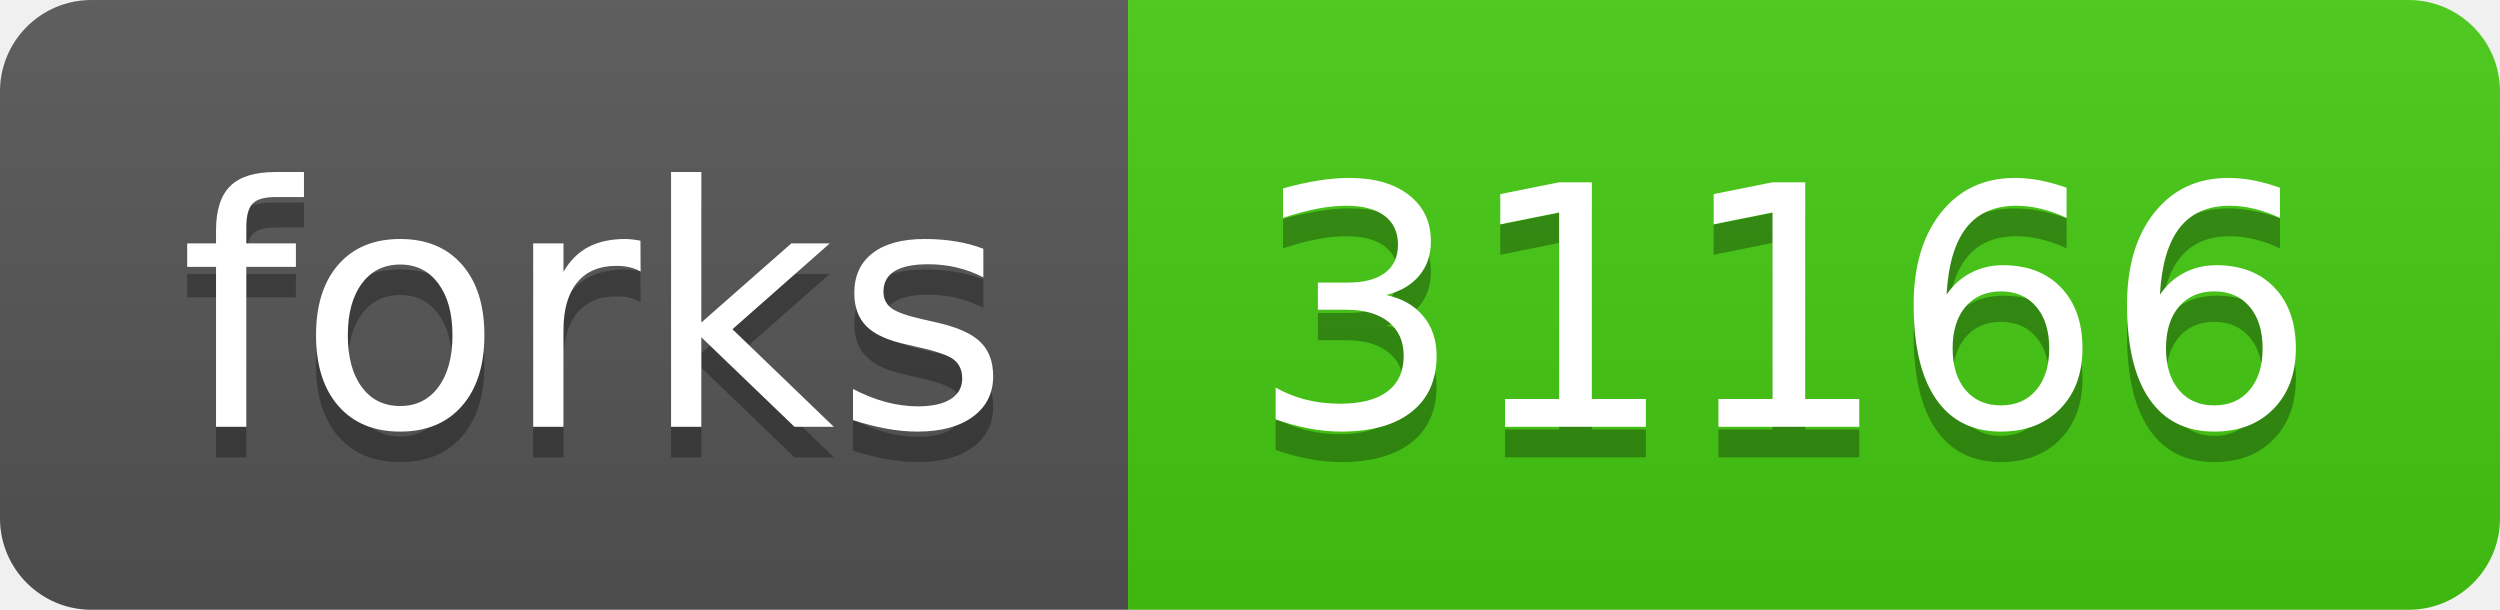
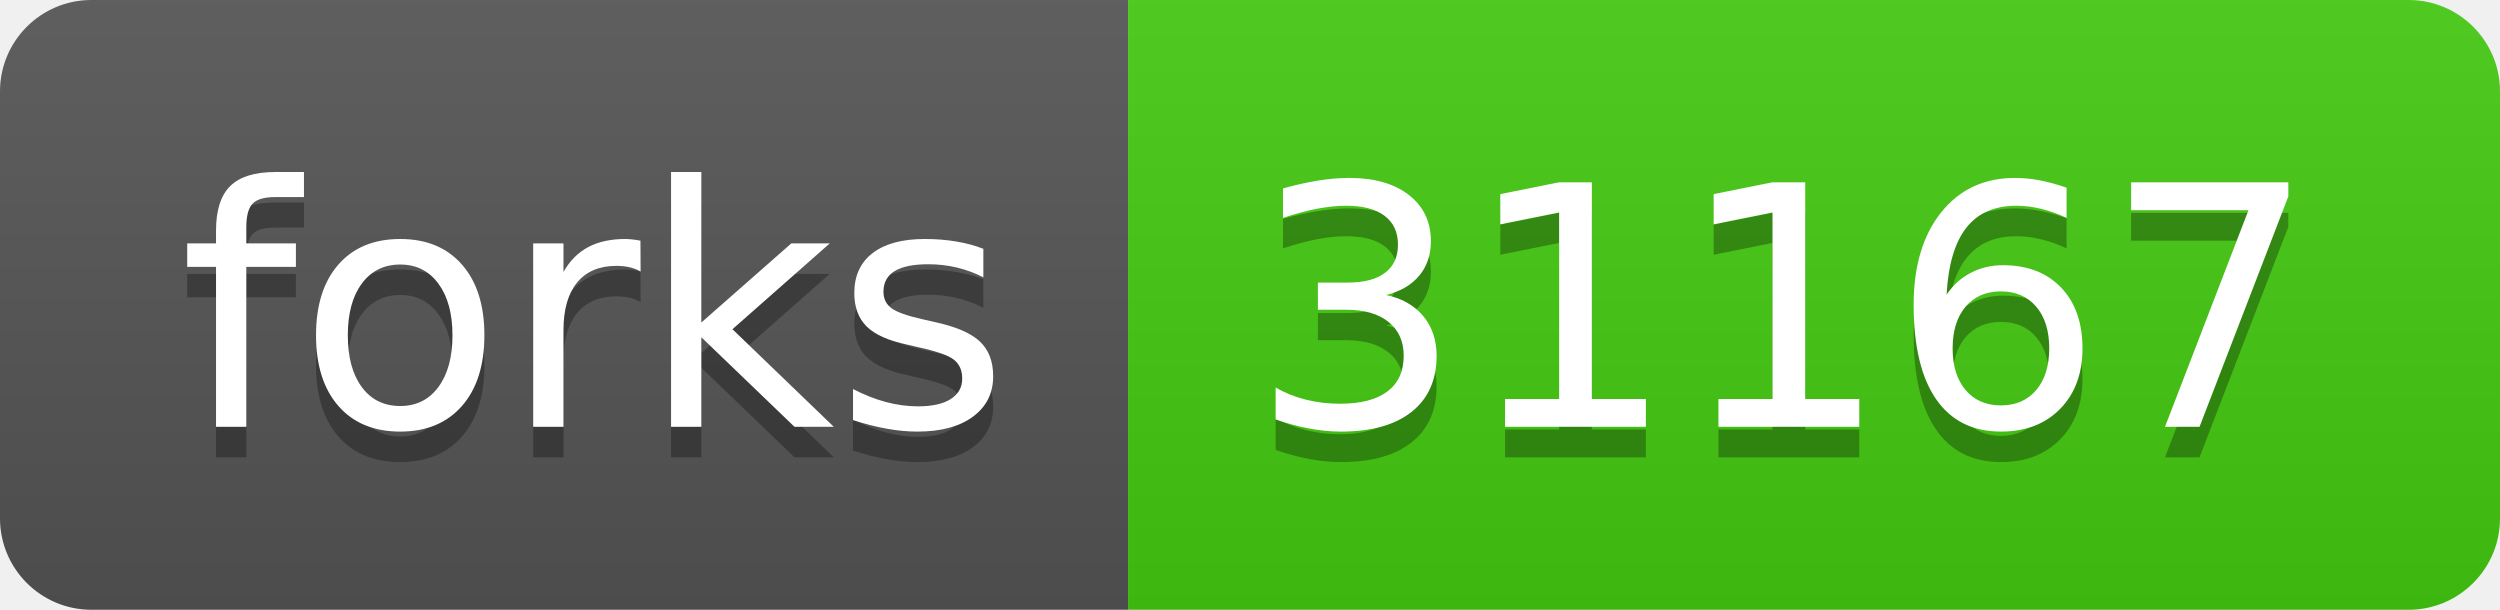
- <svg xmlns="http://www.w3.org/2000/svg" width="82" height="20" role="img" aria-label="forks: 31166">
+ <svg xmlns="http://www.w3.org/2000/svg" width="82" height="20" role="img" aria-label="forks: 31167">
  <linearGradient id="s" x2="0" y2="100%">
    <stop offset="0" stop-color="#bbb" stop-opacity=".1" />
    <stop offset="1" stop-opacity=".1" />
  </linearGradient>
  <clipPath id="r">
    <rect width="82" height="20" rx="3" fill="#fff" />
  </clipPath>
  <g clip-path="url(#r)">
    <rect width="37" height="20" fill="#555" />
    <rect x="37" width="45" height="20" fill="#4c1" />
    <rect width="82" height="20" fill="url(#s)" />
  </g>
  <g fill="#fff" text-anchor="middle" font-family="Verdana,Geneva,DejaVu Sans,sans-serif" text-rendering="geometricPrecision" font-size="110">
    <text aria-hidden="true" x="195" y="150" fill="#010101" fill-opacity=".3" transform="scale(.1)" textLength="270">forks</text>
    <text x="195" y="140" transform="scale(.1)" fill="#fff" textLength="270">forks</text>
-     <text aria-hidden="true" x="585" y="150" fill="#010101" fill-opacity=".3" transform="scale(.1)" textLength="350">31166</text>
-     <text x="585" y="140" transform="scale(.1)" fill="#fff" textLength="350">31166</text>
+     <text aria-hidden="true" x="585" y="150" fill="#010101" fill-opacity=".3" transform="scale(.1)" textLength="350">31167</text>
+     <text x="585" y="140" transform="scale(.1)" fill="#fff" textLength="350">31167</text>
  </g>
</svg>
